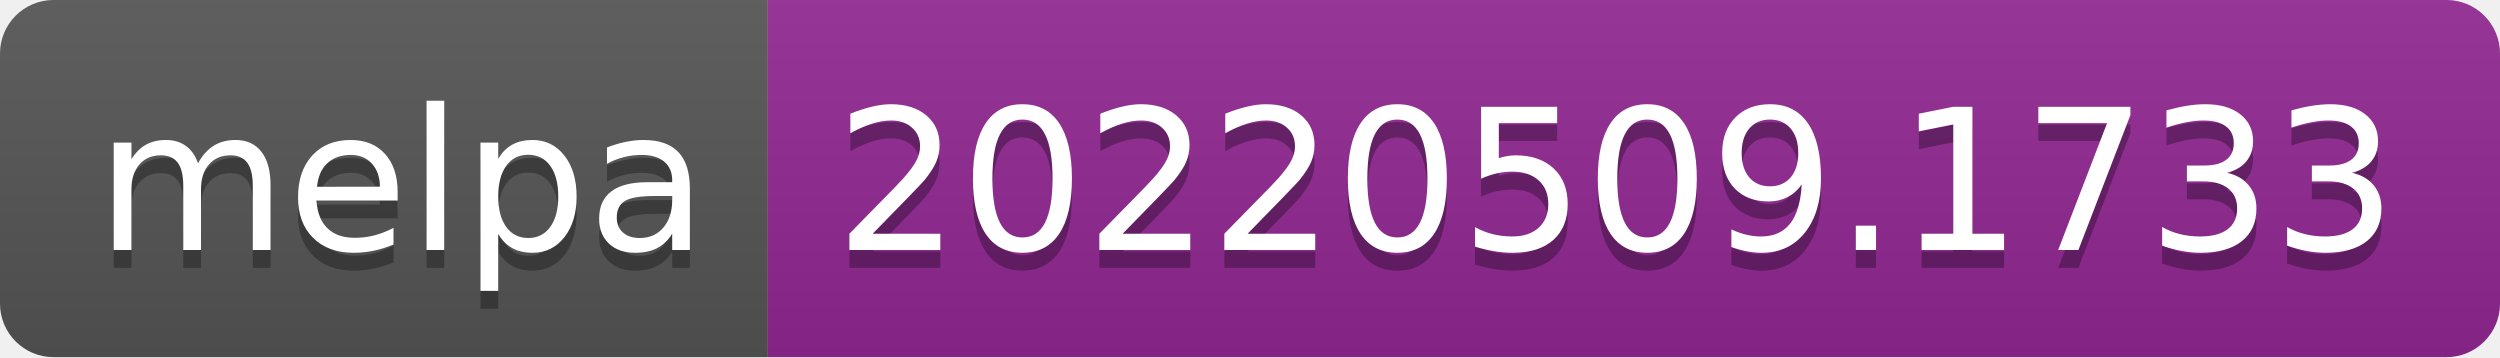
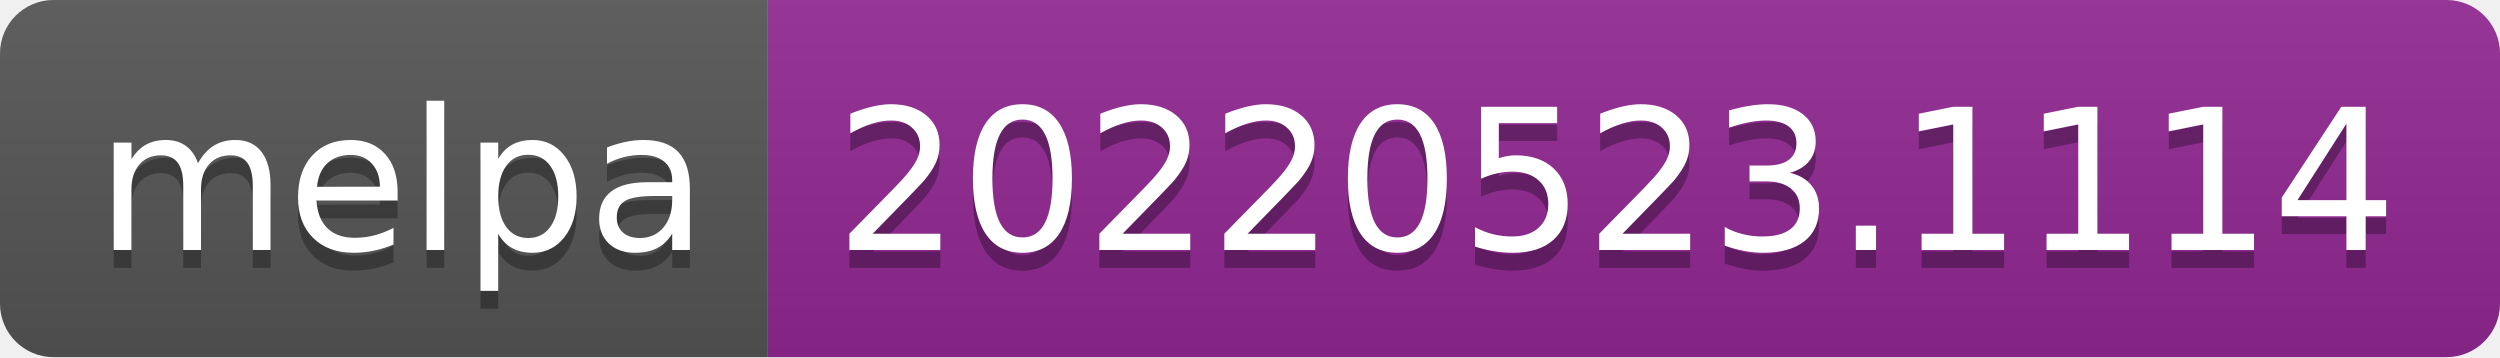
- <svg xmlns="http://www.w3.org/2000/svg" width="140" height="20" role="img" aria-label="melpa: 20220509.1733">
+ <svg xmlns="http://www.w3.org/2000/svg" width="140" height="20" role="img" aria-label="melpa: 20220523.1114">
  <linearGradient id="s" x2="0" y2="100%">
    <stop offset="0" stop-color="#bbb" stop-opacity=".1" />
    <stop offset="1" stop-opacity=".1" />
  </linearGradient>
  <clipPath id="r">
    <rect width="140" height="20" rx="3" fill="#fff" />
  </clipPath>
  <g clip-path="url(#r)">
    <rect width="43" height="20" fill="#555" />
    <rect x="43" width="97" height="20" fill="#922793" />
    <rect width="140" height="20" fill="url(#s)" />
  </g>
  <g fill="#fff" text-anchor="middle" font-family="Verdana,Geneva,DejaVu Sans,sans-serif" text-rendering="geometricPrecision" font-size="110">
    <text aria-hidden="true" x="225" y="150" fill="#010101" fill-opacity=".3" transform="scale(.1)" textLength="330">melpa</text>
    <text x="225" y="140" transform="scale(.1)" fill="#fff" textLength="330">melpa</text>
-     <text aria-hidden="true" x="905" y="150" fill="#010101" fill-opacity=".3" transform="scale(.1)" textLength="870">20220509.1733</text>
-     <text x="905" y="140" transform="scale(.1)" fill="#fff" textLength="870">20220509.1733</text>
+     <text aria-hidden="true" x="905" y="150" fill="#010101" fill-opacity=".3" transform="scale(.1)" textLength="870">20220523.1114</text>
+     <text x="905" y="140" transform="scale(.1)" fill="#fff" textLength="870">20220523.1114</text>
  </g>
</svg>
